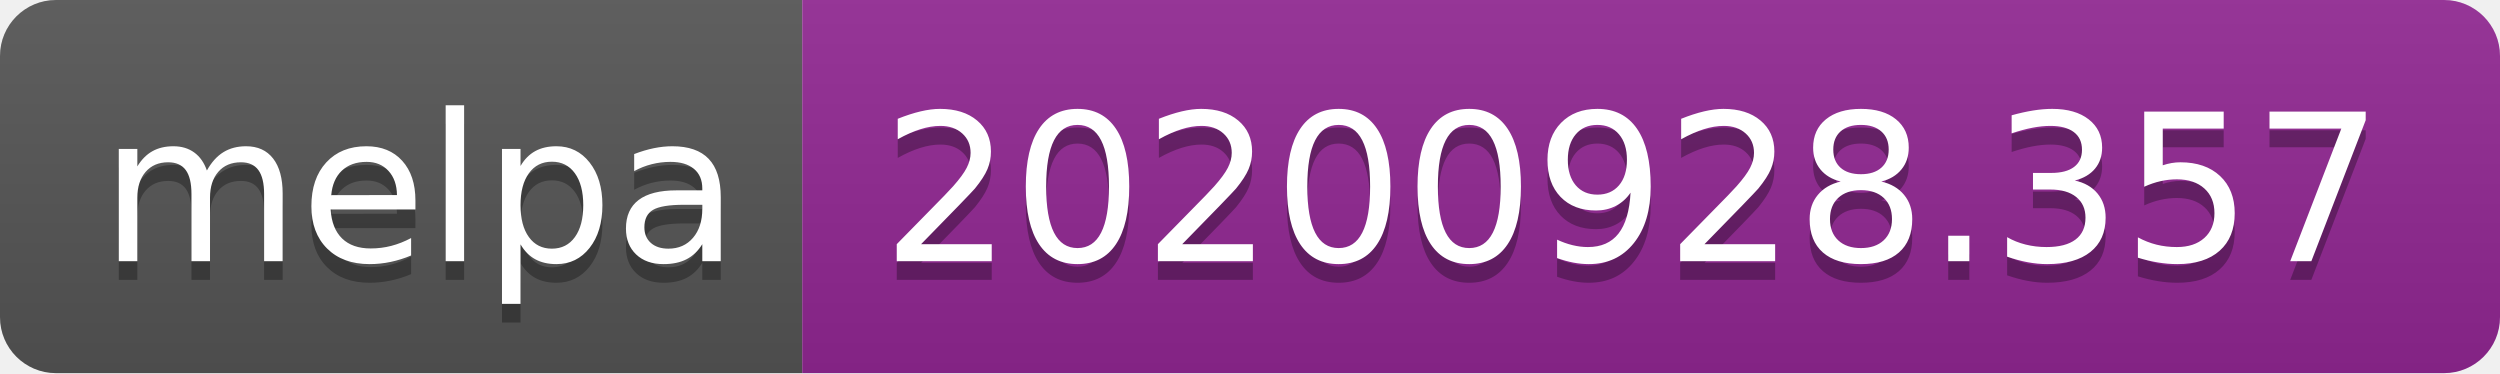
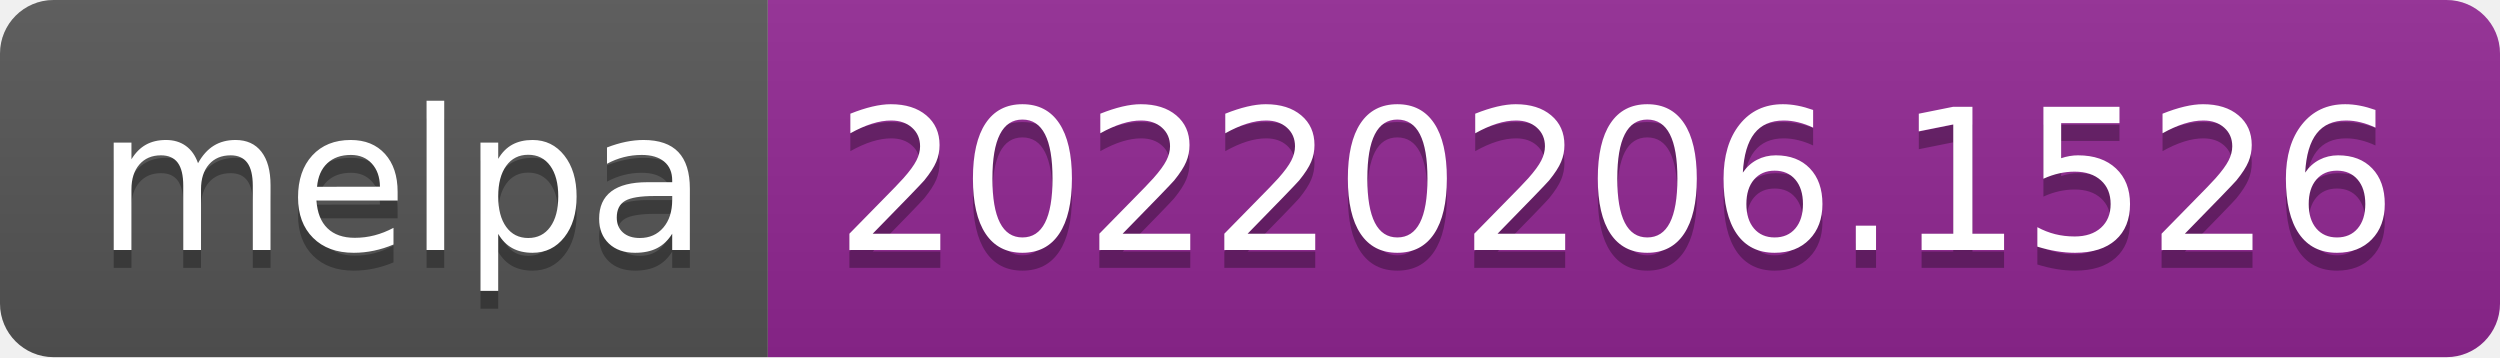
- <svg xmlns="http://www.w3.org/2000/svg" width="134" height="20" role="img" aria-label="melpa: 20200928.357">
+ <svg xmlns="http://www.w3.org/2000/svg" width="140" height="20" role="img" aria-label="melpa: 20220206.1526">
  <linearGradient id="s" x2="0" y2="100%">
    <stop offset="0" stop-color="#bbb" stop-opacity=".1" />
    <stop offset="1" stop-opacity=".1" />
  </linearGradient>
  <clipPath id="r">
-     <rect width="134" height="20" rx="3" fill="#fff" />
+     <rect width="140" height="20" rx="3" fill="#fff" />
  </clipPath>
  <g clip-path="url(#r)">
    <rect width="43" height="20" fill="#555" />
-     <rect x="43" width="91" height="20" fill="#922793" />
-     <rect width="134" height="20" fill="url(#s)" />
+     <rect x="43" width="97" height="20" fill="#922793" />
+     <rect width="140" height="20" fill="url(#s)" />
  </g>
  <g fill="#fff" text-anchor="middle" font-family="Verdana,Geneva,DejaVu Sans,sans-serif" text-rendering="geometricPrecision" font-size="110">
    <text aria-hidden="true" x="225" y="150" fill="#010101" fill-opacity=".3" transform="scale(.1)" textLength="330">melpa</text>
    <text x="225" y="140" transform="scale(.1)" fill="#fff" textLength="330">melpa</text>
-     <text aria-hidden="true" x="875" y="150" fill="#010101" fill-opacity=".3" transform="scale(.1)" textLength="810">20200928.357</text>
-     <text x="875" y="140" transform="scale(.1)" fill="#fff" textLength="810">20200928.357</text>
+     <text aria-hidden="true" x="905" y="150" fill="#010101" fill-opacity=".3" transform="scale(.1)" textLength="870">20220206.1526</text>
+     <text x="905" y="140" transform="scale(.1)" fill="#fff" textLength="870">20220206.1526</text>
  </g>
</svg>
